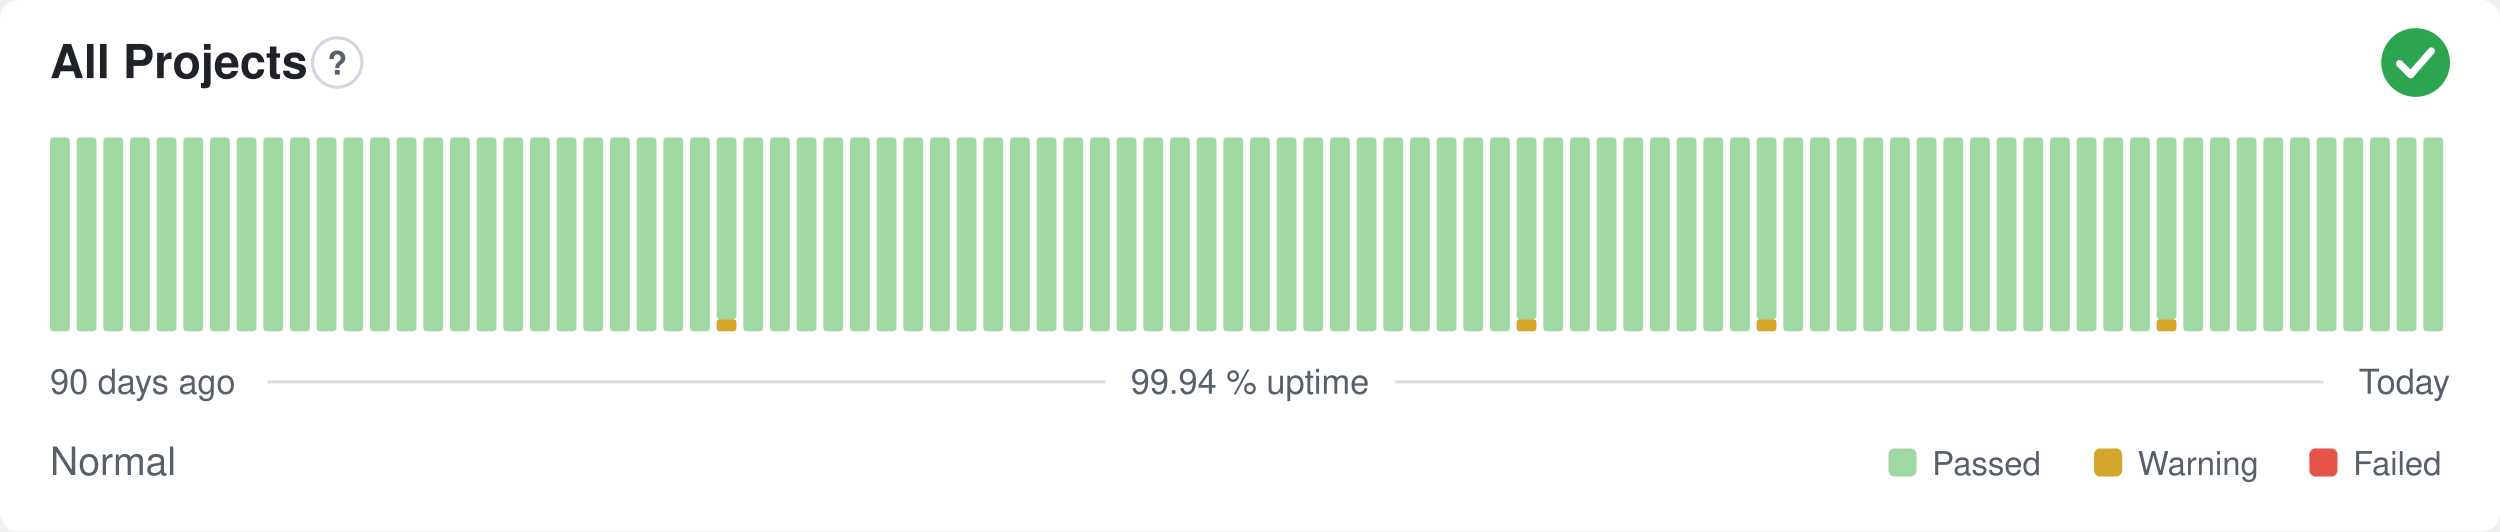
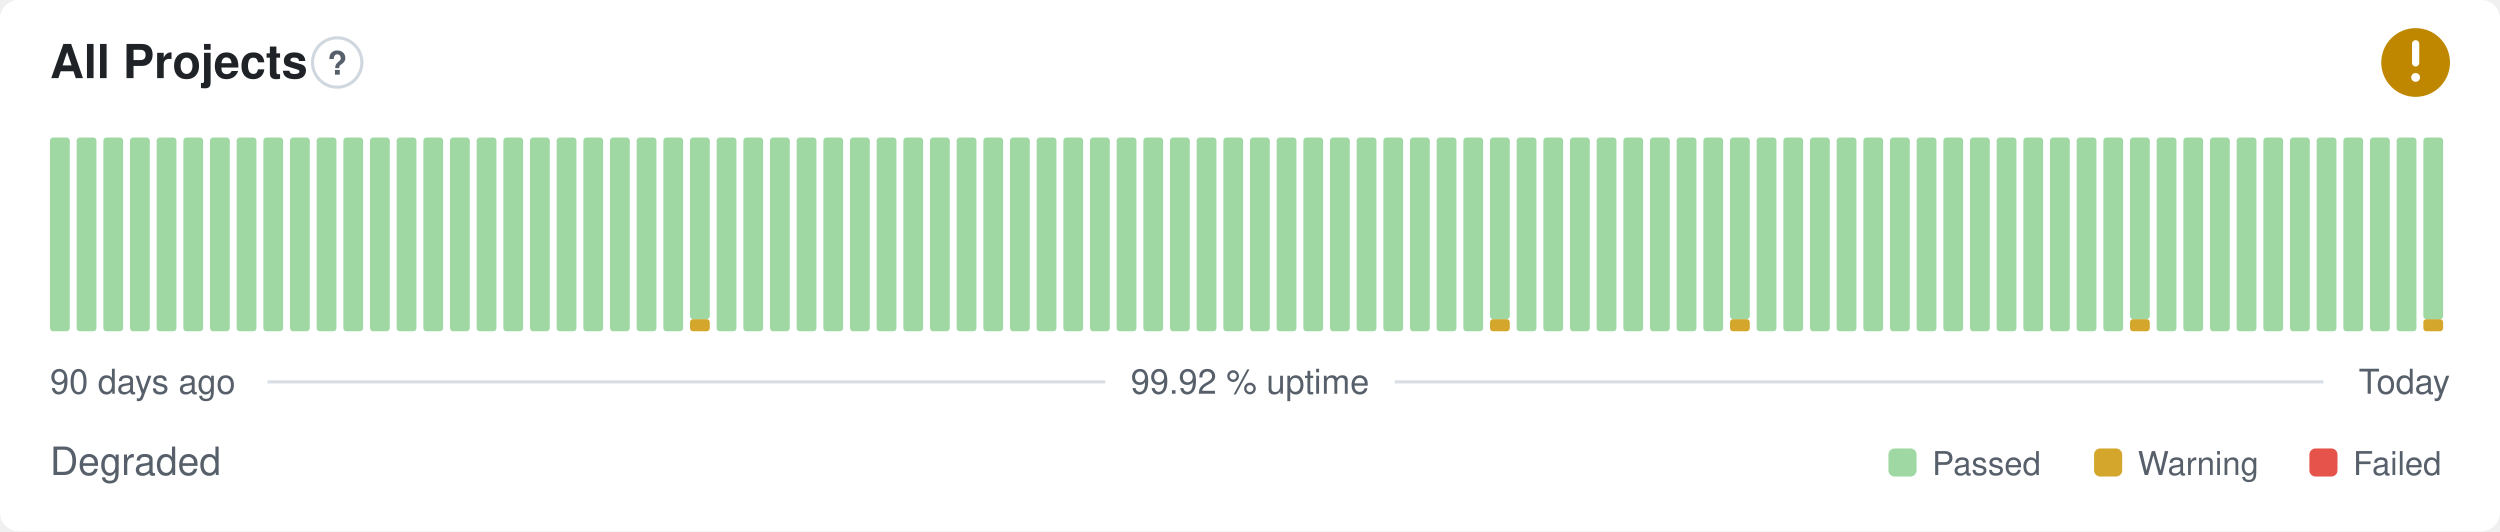
- <svg xmlns="http://www.w3.org/2000/svg" width="800" height="170" viewBox="0 0 800 170" role="img" aria-label="All Projects: Normal, 99.94 % uptime over the last 90 days" font-family="-apple-system,BlinkMacSystemFont,'Segoe UI',Helvetica,Arial,sans-serif">
+ <svg xmlns="http://www.w3.org/2000/svg" width="800" height="170" viewBox="0 0 800 170" role="img" aria-label="All Projects: Degraded, 99.92 % uptime over the last 90 days" font-family="-apple-system,BlinkMacSystemFont,'Segoe UI',Helvetica,Arial,sans-serif">
  <style>
    @media (prefers-color-scheme: dark) {
      .bg { fill: #0d1117 }
      .title { fill: #e6edf3 }
      .muted { fill: #8b949e }
      .hint { stroke: #30363d }
      .rule { stroke: #30363d }
      .nodata { fill: #21262d }
    }
  </style>
  <rect class="bg" width="800" height="170" rx="6" fill="#ffffff" />
  <text class="title" x="16" y="25" font-size="15" font-weight="600" fill="#1f2328">All Projects</text>
  <circle class="hint" cx="107.9" cy="20" r="7.9" fill="none" stroke="#d0d7de" stroke-width="1" />
  <text class="muted" x="107.9" y="23.9" text-anchor="middle" font-size="10.4" font-weight="700" fill="#57606a">?</text>
-   <circle cx="773" cy="20" r="11" fill="#2da44e" />
-   <path d="M767.87 20.37l3.54 3.54 6.60 -7.58" fill="none" stroke="#fff" stroke-width="2.31" stroke-linecap="round" stroke-linejoin="round" />
+   <circle cx="773" cy="20" r="11" fill="#bf8700" />
+   <path d="M773 14.01v6.11" fill="none" stroke="#fff" stroke-width="2.31" stroke-linecap="round" stroke-linejoin="round" />
+   <circle cx="773" cy="24.77" r="1.41" fill="#fff" />
  <rect x="16.00" y="44.00" width="6.33" height="62.00" rx="1" fill="#9fd8a3" />
  <rect x="24.53" y="44.00" width="6.33" height="62.00" rx="1" fill="#9fd8a3" />
  <rect x="33.07" y="44.00" width="6.33" height="62.00" rx="1" fill="#9fd8a3" />
  <rect x="41.60" y="44.00" width="6.33" height="62.00" rx="1" fill="#9fd8a3" />
  <rect x="50.13" y="44.00" width="6.33" height="62.00" rx="1" fill="#9fd8a3" />
  <rect x="58.67" y="44.00" width="6.33" height="62.00" rx="1" fill="#9fd8a3" />
  <rect x="67.20" y="44.00" width="6.33" height="62.00" rx="1" fill="#9fd8a3" />
  <rect x="75.73" y="44.00" width="6.33" height="62.00" rx="1" fill="#9fd8a3" />
  <rect x="84.27" y="44.00" width="6.33" height="62.00" rx="1" fill="#9fd8a3" />
  <rect x="92.80" y="44.00" width="6.33" height="62.00" rx="1" fill="#9fd8a3" />
  <rect x="101.33" y="44.00" width="6.33" height="62.00" rx="1" fill="#9fd8a3" />
  <rect x="109.87" y="44.00" width="6.33" height="62.00" rx="1" fill="#9fd8a3" />
  <rect x="118.40" y="44.00" width="6.33" height="62.00" rx="1" fill="#9fd8a3" />
  <rect x="126.93" y="44.00" width="6.33" height="62.00" rx="1" fill="#9fd8a3" />
  <rect x="135.47" y="44.00" width="6.33" height="62.00" rx="1" fill="#9fd8a3" />
  <rect x="144.00" y="44.00" width="6.33" height="62.00" rx="1" fill="#9fd8a3" />
  <rect x="152.53" y="44.00" width="6.33" height="62.00" rx="1" fill="#9fd8a3" />
  <rect x="161.07" y="44.00" width="6.33" height="62.00" rx="1" fill="#9fd8a3" />
  <rect x="169.60" y="44.00" width="6.33" height="62.00" rx="1" fill="#9fd8a3" />
  <rect x="178.13" y="44.00" width="6.33" height="62.00" rx="1" fill="#9fd8a3" />
  <rect x="186.67" y="44.00" width="6.33" height="62.00" rx="1" fill="#9fd8a3" />
  <rect x="195.20" y="44.00" width="6.33" height="62.00" rx="1" fill="#9fd8a3" />
  <rect x="203.73" y="44.00" width="6.33" height="62.00" rx="1" fill="#9fd8a3" />
  <rect x="212.27" y="44.00" width="6.33" height="62.00" rx="1" fill="#9fd8a3" />
-   <rect x="220.80" y="44.00" width="6.33" height="62.00" rx="1" fill="#9fd8a3" />
-   <rect x="229.33" y="102.13" width="6.33" height="3.88" rx="1" fill="#d4a72c" />
-   <rect x="229.33" y="44.00" width="6.33" height="58.13" rx="1" fill="#9fd8a3" />
+   <rect x="220.80" y="102.13" width="6.33" height="3.88" rx="1" fill="#d4a72c" />
+   <rect x="220.80" y="44.00" width="6.33" height="58.13" rx="1" fill="#9fd8a3" />
+   <rect x="229.33" y="44.00" width="6.33" height="62.00" rx="1" fill="#9fd8a3" />
  <rect x="237.87" y="44.00" width="6.33" height="62.00" rx="1" fill="#9fd8a3" />
  <rect x="246.40" y="44.00" width="6.33" height="62.00" rx="1" fill="#9fd8a3" />
  <rect x="254.93" y="44.00" width="6.33" height="62.00" rx="1" fill="#9fd8a3" />
  <rect x="263.47" y="44.00" width="6.33" height="62.00" rx="1" fill="#9fd8a3" />
  <rect x="272.00" y="44.00" width="6.33" height="62.00" rx="1" fill="#9fd8a3" />
  <rect x="280.53" y="44.00" width="6.33" height="62.00" rx="1" fill="#9fd8a3" />
  <rect x="289.07" y="44.00" width="6.33" height="62.00" rx="1" fill="#9fd8a3" />
  <rect x="297.60" y="44.00" width="6.33" height="62.00" rx="1" fill="#9fd8a3" />
  <rect x="306.13" y="44.00" width="6.33" height="62.00" rx="1" fill="#9fd8a3" />
  <rect x="314.67" y="44.00" width="6.33" height="62.00" rx="1" fill="#9fd8a3" />
  <rect x="323.20" y="44.00" width="6.33" height="62.00" rx="1" fill="#9fd8a3" />
  <rect x="331.73" y="44.00" width="6.33" height="62.00" rx="1" fill="#9fd8a3" />
  <rect x="340.27" y="44.00" width="6.33" height="62.00" rx="1" fill="#9fd8a3" />
  <rect x="348.80" y="44.00" width="6.33" height="62.00" rx="1" fill="#9fd8a3" />
  <rect x="357.33" y="44.00" width="6.33" height="62.00" rx="1" fill="#9fd8a3" />
  <rect x="365.87" y="44.00" width="6.33" height="62.00" rx="1" fill="#9fd8a3" />
  <rect x="374.40" y="44.00" width="6.33" height="62.00" rx="1" fill="#9fd8a3" />
  <rect x="382.93" y="44.00" width="6.33" height="62.00" rx="1" fill="#9fd8a3" />
  <rect x="391.47" y="44.00" width="6.33" height="62.00" rx="1" fill="#9fd8a3" />
  <rect x="400.00" y="44.00" width="6.33" height="62.00" rx="1" fill="#9fd8a3" />
  <rect x="408.53" y="44.00" width="6.33" height="62.00" rx="1" fill="#9fd8a3" />
  <rect x="417.07" y="44.00" width="6.33" height="62.00" rx="1" fill="#9fd8a3" />
  <rect x="425.60" y="44.00" width="6.33" height="62.00" rx="1" fill="#9fd8a3" />
  <rect x="434.13" y="44.00" width="6.33" height="62.00" rx="1" fill="#9fd8a3" />
  <rect x="442.67" y="44.00" width="6.33" height="62.00" rx="1" fill="#9fd8a3" />
  <rect x="451.20" y="44.00" width="6.33" height="62.00" rx="1" fill="#9fd8a3" />
  <rect x="459.73" y="44.00" width="6.33" height="62.00" rx="1" fill="#9fd8a3" />
  <rect x="468.27" y="44.00" width="6.33" height="62.00" rx="1" fill="#9fd8a3" />
-   <rect x="476.80" y="44.00" width="6.33" height="62.00" rx="1" fill="#9fd8a3" />
-   <rect x="485.33" y="102.13" width="6.33" height="3.88" rx="1" fill="#d4a72c" />
-   <rect x="485.33" y="44.00" width="6.33" height="58.13" rx="1" fill="#9fd8a3" />
+   <rect x="476.80" y="102.13" width="6.33" height="3.88" rx="1" fill="#d4a72c" />
+   <rect x="476.80" y="44.00" width="6.33" height="58.13" rx="1" fill="#9fd8a3" />
+   <rect x="485.33" y="44.00" width="6.33" height="62.00" rx="1" fill="#9fd8a3" />
  <rect x="493.87" y="44.00" width="6.33" height="62.00" rx="1" fill="#9fd8a3" />
  <rect x="502.40" y="44.00" width="6.33" height="62.00" rx="1" fill="#9fd8a3" />
  <rect x="510.93" y="44.00" width="6.33" height="62.00" rx="1" fill="#9fd8a3" />
  <rect x="519.47" y="44.00" width="6.33" height="62.00" rx="1" fill="#9fd8a3" />
  <rect x="528.00" y="44.00" width="6.33" height="62.00" rx="1" fill="#9fd8a3" />
  <rect x="536.53" y="44.00" width="6.33" height="62.00" rx="1" fill="#9fd8a3" />
  <rect x="545.07" y="44.00" width="6.33" height="62.00" rx="1" fill="#9fd8a3" />
-   <rect x="553.60" y="44.00" width="6.33" height="62.00" rx="1" fill="#9fd8a3" />
-   <rect x="562.13" y="102.13" width="6.33" height="3.88" rx="1" fill="#d4a72c" />
-   <rect x="562.13" y="44.00" width="6.33" height="58.13" rx="1" fill="#9fd8a3" />
+   <rect x="553.60" y="102.13" width="6.33" height="3.88" rx="1" fill="#d4a72c" />
+   <rect x="553.60" y="44.00" width="6.33" height="58.13" rx="1" fill="#9fd8a3" />
+   <rect x="562.13" y="44.00" width="6.33" height="62.00" rx="1" fill="#9fd8a3" />
  <rect x="570.67" y="44.00" width="6.33" height="62.00" rx="1" fill="#9fd8a3" />
  <rect x="579.20" y="44.00" width="6.33" height="62.00" rx="1" fill="#9fd8a3" />
  <rect x="587.73" y="44.00" width="6.33" height="62.00" rx="1" fill="#9fd8a3" />
  <rect x="596.27" y="44.00" width="6.33" height="62.00" rx="1" fill="#9fd8a3" />
  <rect x="604.80" y="44.00" width="6.33" height="62.00" rx="1" fill="#9fd8a3" />
  <rect x="613.33" y="44.00" width="6.33" height="62.00" rx="1" fill="#9fd8a3" />
  <rect x="621.87" y="44.00" width="6.33" height="62.00" rx="1" fill="#9fd8a3" />
  <rect x="630.40" y="44.00" width="6.33" height="62.00" rx="1" fill="#9fd8a3" />
  <rect x="638.93" y="44.00" width="6.33" height="62.00" rx="1" fill="#9fd8a3" />
  <rect x="647.47" y="44.00" width="6.33" height="62.00" rx="1" fill="#9fd8a3" />
  <rect x="656.00" y="44.00" width="6.33" height="62.00" rx="1" fill="#9fd8a3" />
  <rect x="664.53" y="44.00" width="6.33" height="62.00" rx="1" fill="#9fd8a3" />
  <rect x="673.07" y="44.00" width="6.33" height="62.00" rx="1" fill="#9fd8a3" />
-   <rect x="681.60" y="44.00" width="6.33" height="62.00" rx="1" fill="#9fd8a3" />
-   <rect x="690.13" y="102.13" width="6.33" height="3.88" rx="1" fill="#d4a72c" />
-   <rect x="690.13" y="44.00" width="6.33" height="58.13" rx="1" fill="#9fd8a3" />
+   <rect x="681.60" y="102.13" width="6.33" height="3.88" rx="1" fill="#d4a72c" />
+   <rect x="681.60" y="44.00" width="6.33" height="58.13" rx="1" fill="#9fd8a3" />
+   <rect x="690.13" y="44.00" width="6.33" height="62.00" rx="1" fill="#9fd8a3" />
  <rect x="698.67" y="44.00" width="6.33" height="62.00" rx="1" fill="#9fd8a3" />
  <rect x="707.20" y="44.00" width="6.33" height="62.00" rx="1" fill="#9fd8a3" />
  <rect x="715.73" y="44.00" width="6.33" height="62.00" rx="1" fill="#9fd8a3" />
  <rect x="724.27" y="44.00" width="6.33" height="62.00" rx="1" fill="#9fd8a3" />
  <rect x="732.80" y="44.00" width="6.33" height="62.00" rx="1" fill="#9fd8a3" />
  <rect x="741.33" y="44.00" width="6.33" height="62.00" rx="1" fill="#9fd8a3" />
  <rect x="749.87" y="44.00" width="6.33" height="62.00" rx="1" fill="#9fd8a3" />
  <rect x="758.40" y="44.00" width="6.33" height="62.00" rx="1" fill="#9fd8a3" />
  <rect x="766.93" y="44.00" width="6.33" height="62.00" rx="1" fill="#9fd8a3" />
-   <rect x="775.47" y="44.00" width="6.33" height="62.00" rx="1" fill="#9fd8a3" />
+   <rect x="775.47" y="102.13" width="6.33" height="3.88" rx="1" fill="#d4a72c" />
+   <rect x="775.47" y="44.00" width="6.33" height="58.13" rx="1" fill="#9fd8a3" />
  <text class="muted" x="16" y="126" font-size="11" fill="#57606a">90 days ago</text>
-   <text class="muted" x="400" y="126" text-anchor="middle" font-size="11" fill="#57606a">99.94 % uptime</text>
+   <text class="muted" x="400" y="126" text-anchor="middle" font-size="11" fill="#57606a">99.92 % uptime</text>
  <text class="muted" x="784" y="126" text-anchor="end" font-size="11" fill="#57606a">Today</text>
  <line class="rule" x1="85.6" y1="122.2" x2="353.7" y2="122.2" stroke="#d8dee4" stroke-width="1" />
  <line class="rule" x1="446.3" y1="122.2" x2="743.5" y2="122.2" stroke="#d8dee4" stroke-width="1" />
-   <text class="muted" x="16" y="152" font-size="12.5" fill="#57606a">Normal</text>
+   <text class="muted" x="16" y="152" font-size="12.5" fill="#57606a">Degraded</text>
  <rect x="604.3" y="143.5" width="9.0" height="9.0" rx="2" fill="#9fd8a3" />
  <text class="muted" x="618.3" y="152" font-size="10.5" fill="#57606a">Passed</text>
  <rect x="670.1" y="143.5" width="9.0" height="9.0" rx="2" fill="#d4a72c" />
  <text class="muted" x="684.1" y="152" font-size="10.5" fill="#57606a">Warning</text>
  <rect x="739.0" y="143.5" width="9.0" height="9.0" rx="2" fill="#e5534b" />
  <text class="muted" x="753.0" y="152" font-size="10.5" fill="#57606a">Failed</text>
</svg>
